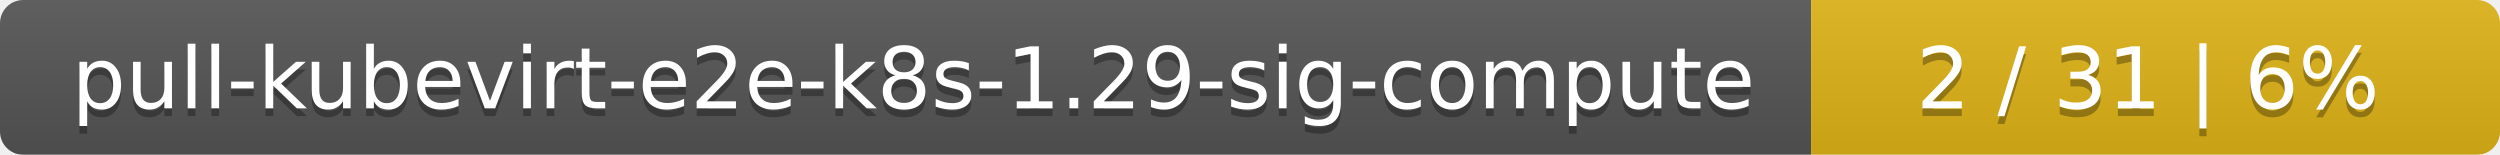
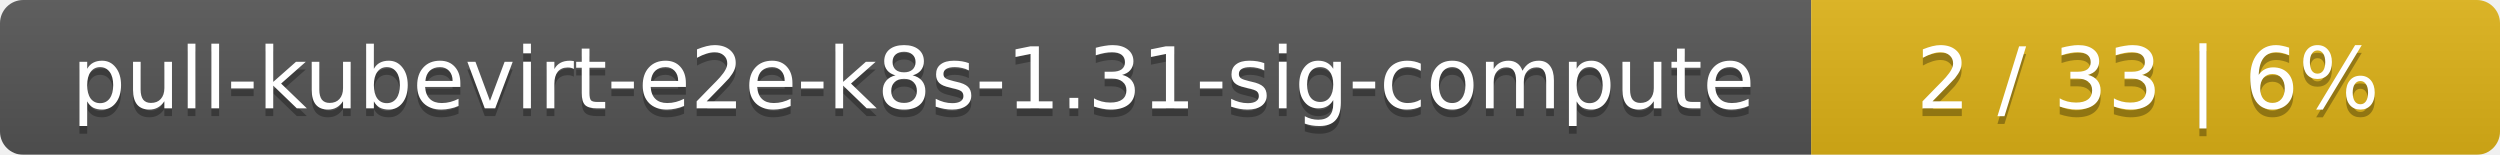
<svg xmlns="http://www.w3.org/2000/svg" width="323" height="20">
  <linearGradient id="smooth" x2="0" y2="100%">
    <stop offset="0" stop-color="#bbb" stop-opacity=".1" />
    <stop offset="1" stop-opacity=".1" />
  </linearGradient>
  <mask id="round">
    <rect width="323" height="20" rx="3" fill="#fff" />
  </mask>
  <g mask="url(#round)">
    <rect width="234" height="20" fill="#555" />
    <rect x="234" width="89" height="20" fill="#dfb317" />
    <rect width="323" height="20" fill="url(#smooth)" />
  </g>
  <g fill="#fff" text-anchor="middle" font-family="DejaVu Sans,Verdana,Geneva,sans-serif" font-size="11">
-     <text x="118" y="15" fill="#010101" fill-opacity=".3">pull-kubevirt-e2e-k8s-1.29-sig-compute</text>
-     <text x="118" y="14">pull-kubevirt-e2e-k8s-1.29-sig-compute</text>
-     <text x="277.5" y="15" fill="#010101" fill-opacity=".3">2 / 31    |    6%</text>
-     <text x="277.5" y="14">2 / 31    |    6%</text>
+     <text x="118" y="15" fill="#010101" fill-opacity=".3">pull-kubevirt-e2e-k8s-1.31-sig-compute</text>
+     <text x="118" y="14">pull-kubevirt-e2e-k8s-1.31-sig-compute</text>
+     <text x="277.5" y="15" fill="#010101" fill-opacity=".3">2 / 33    |    6%</text>
+     <text x="277.5" y="14">2 / 33    |    6%</text>
  </g>
</svg>
